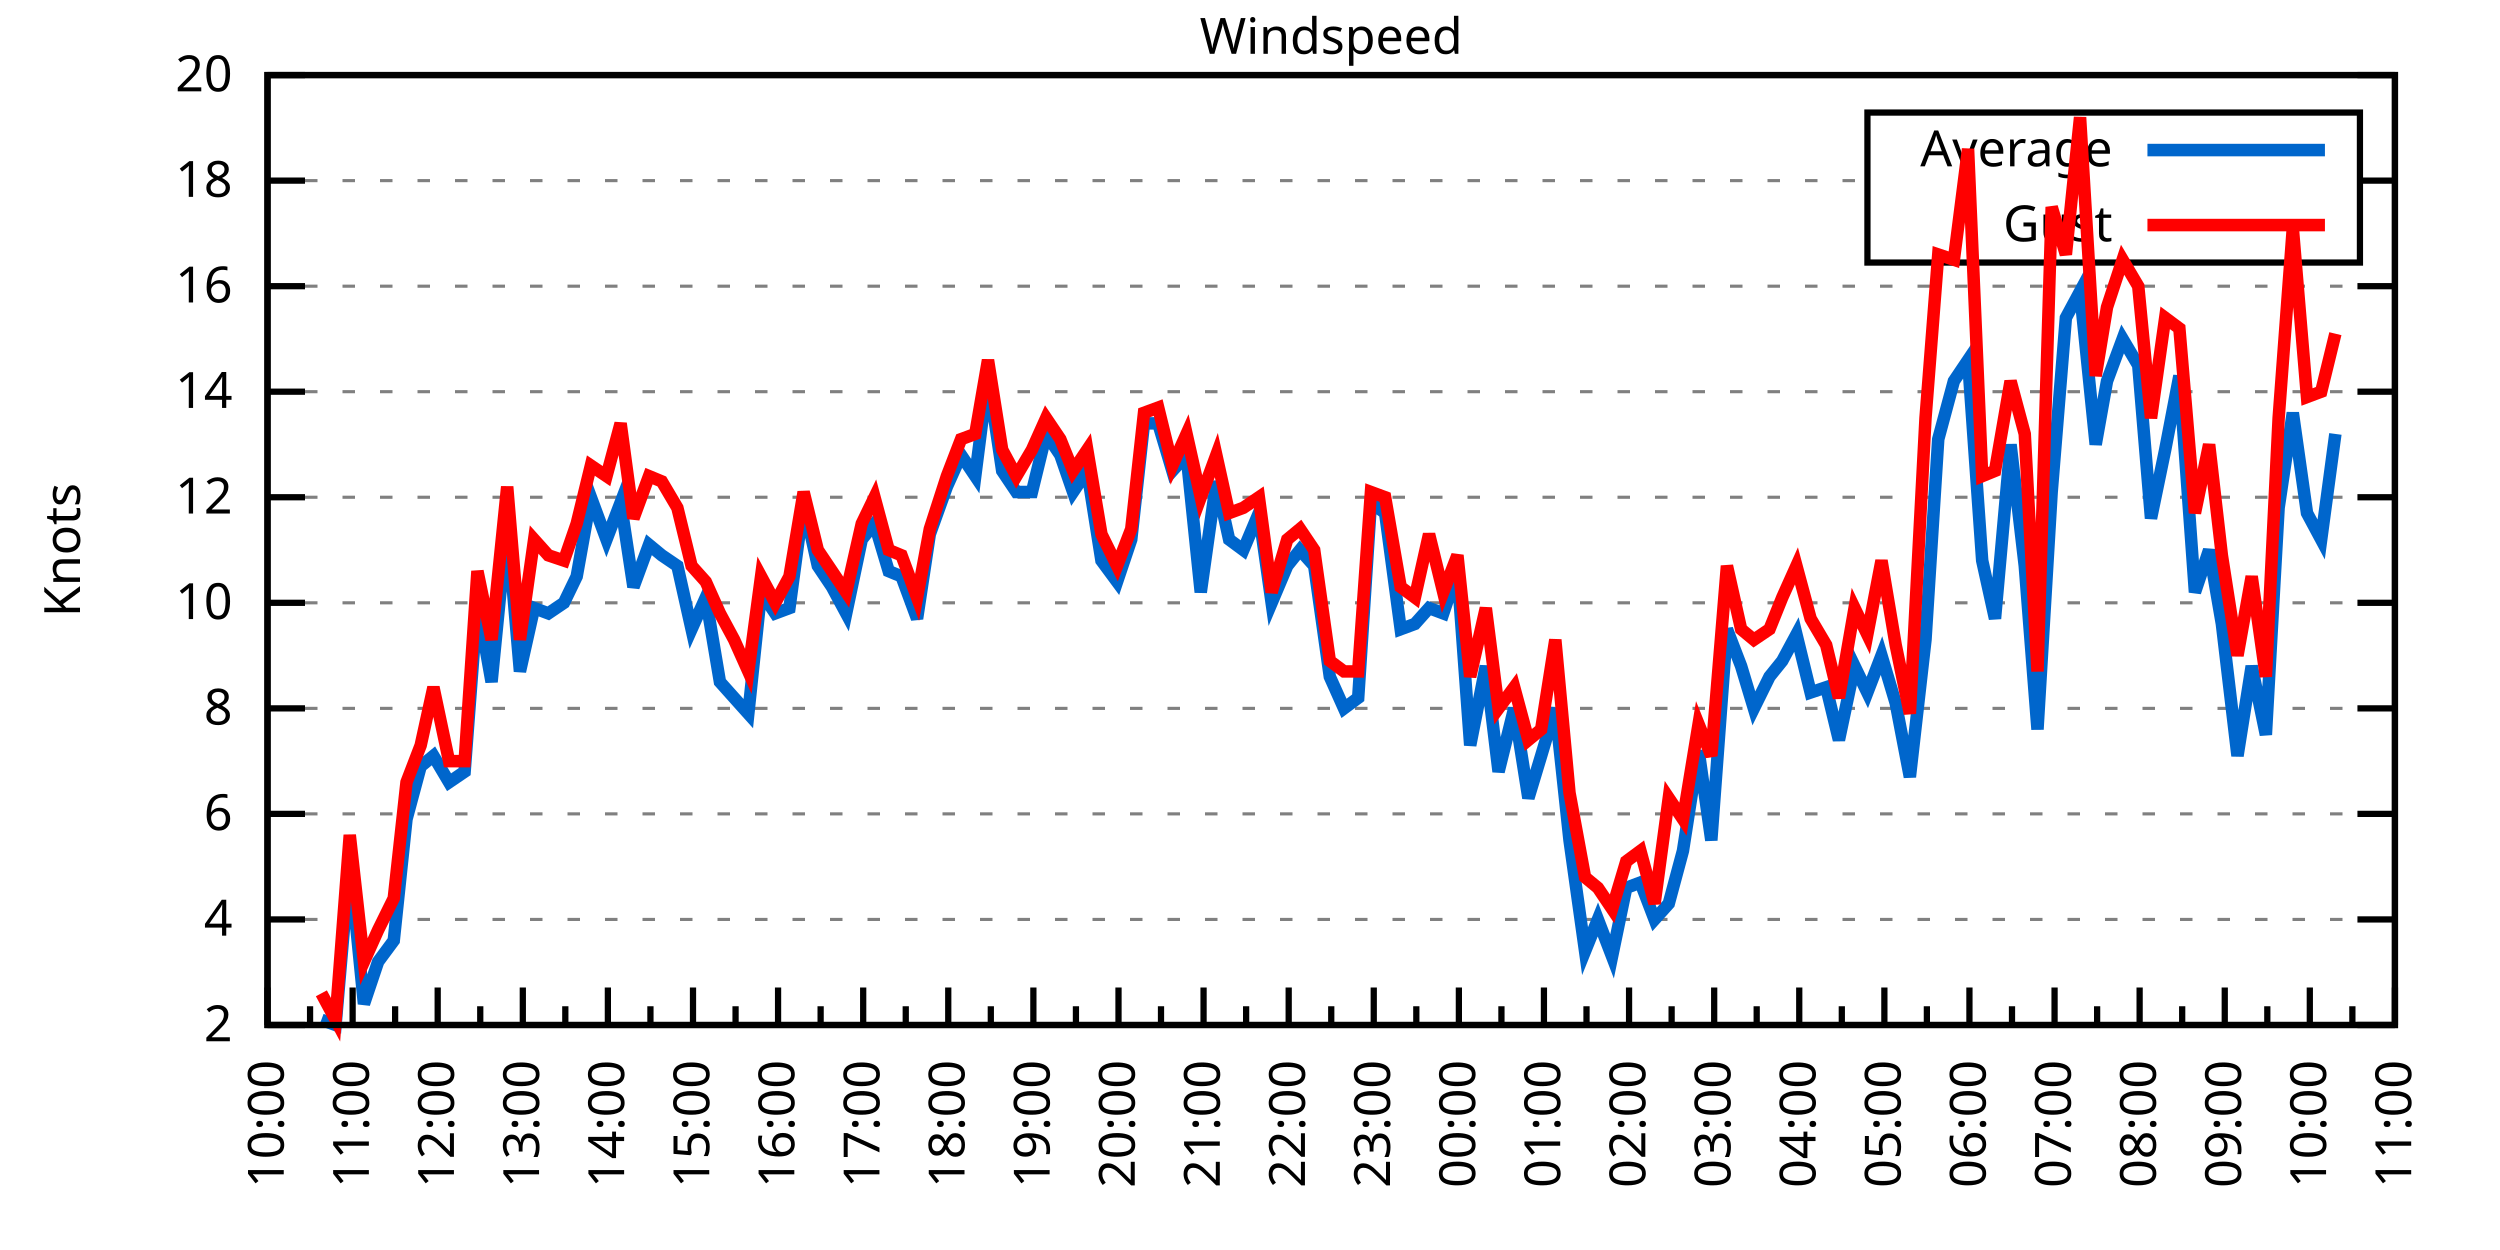
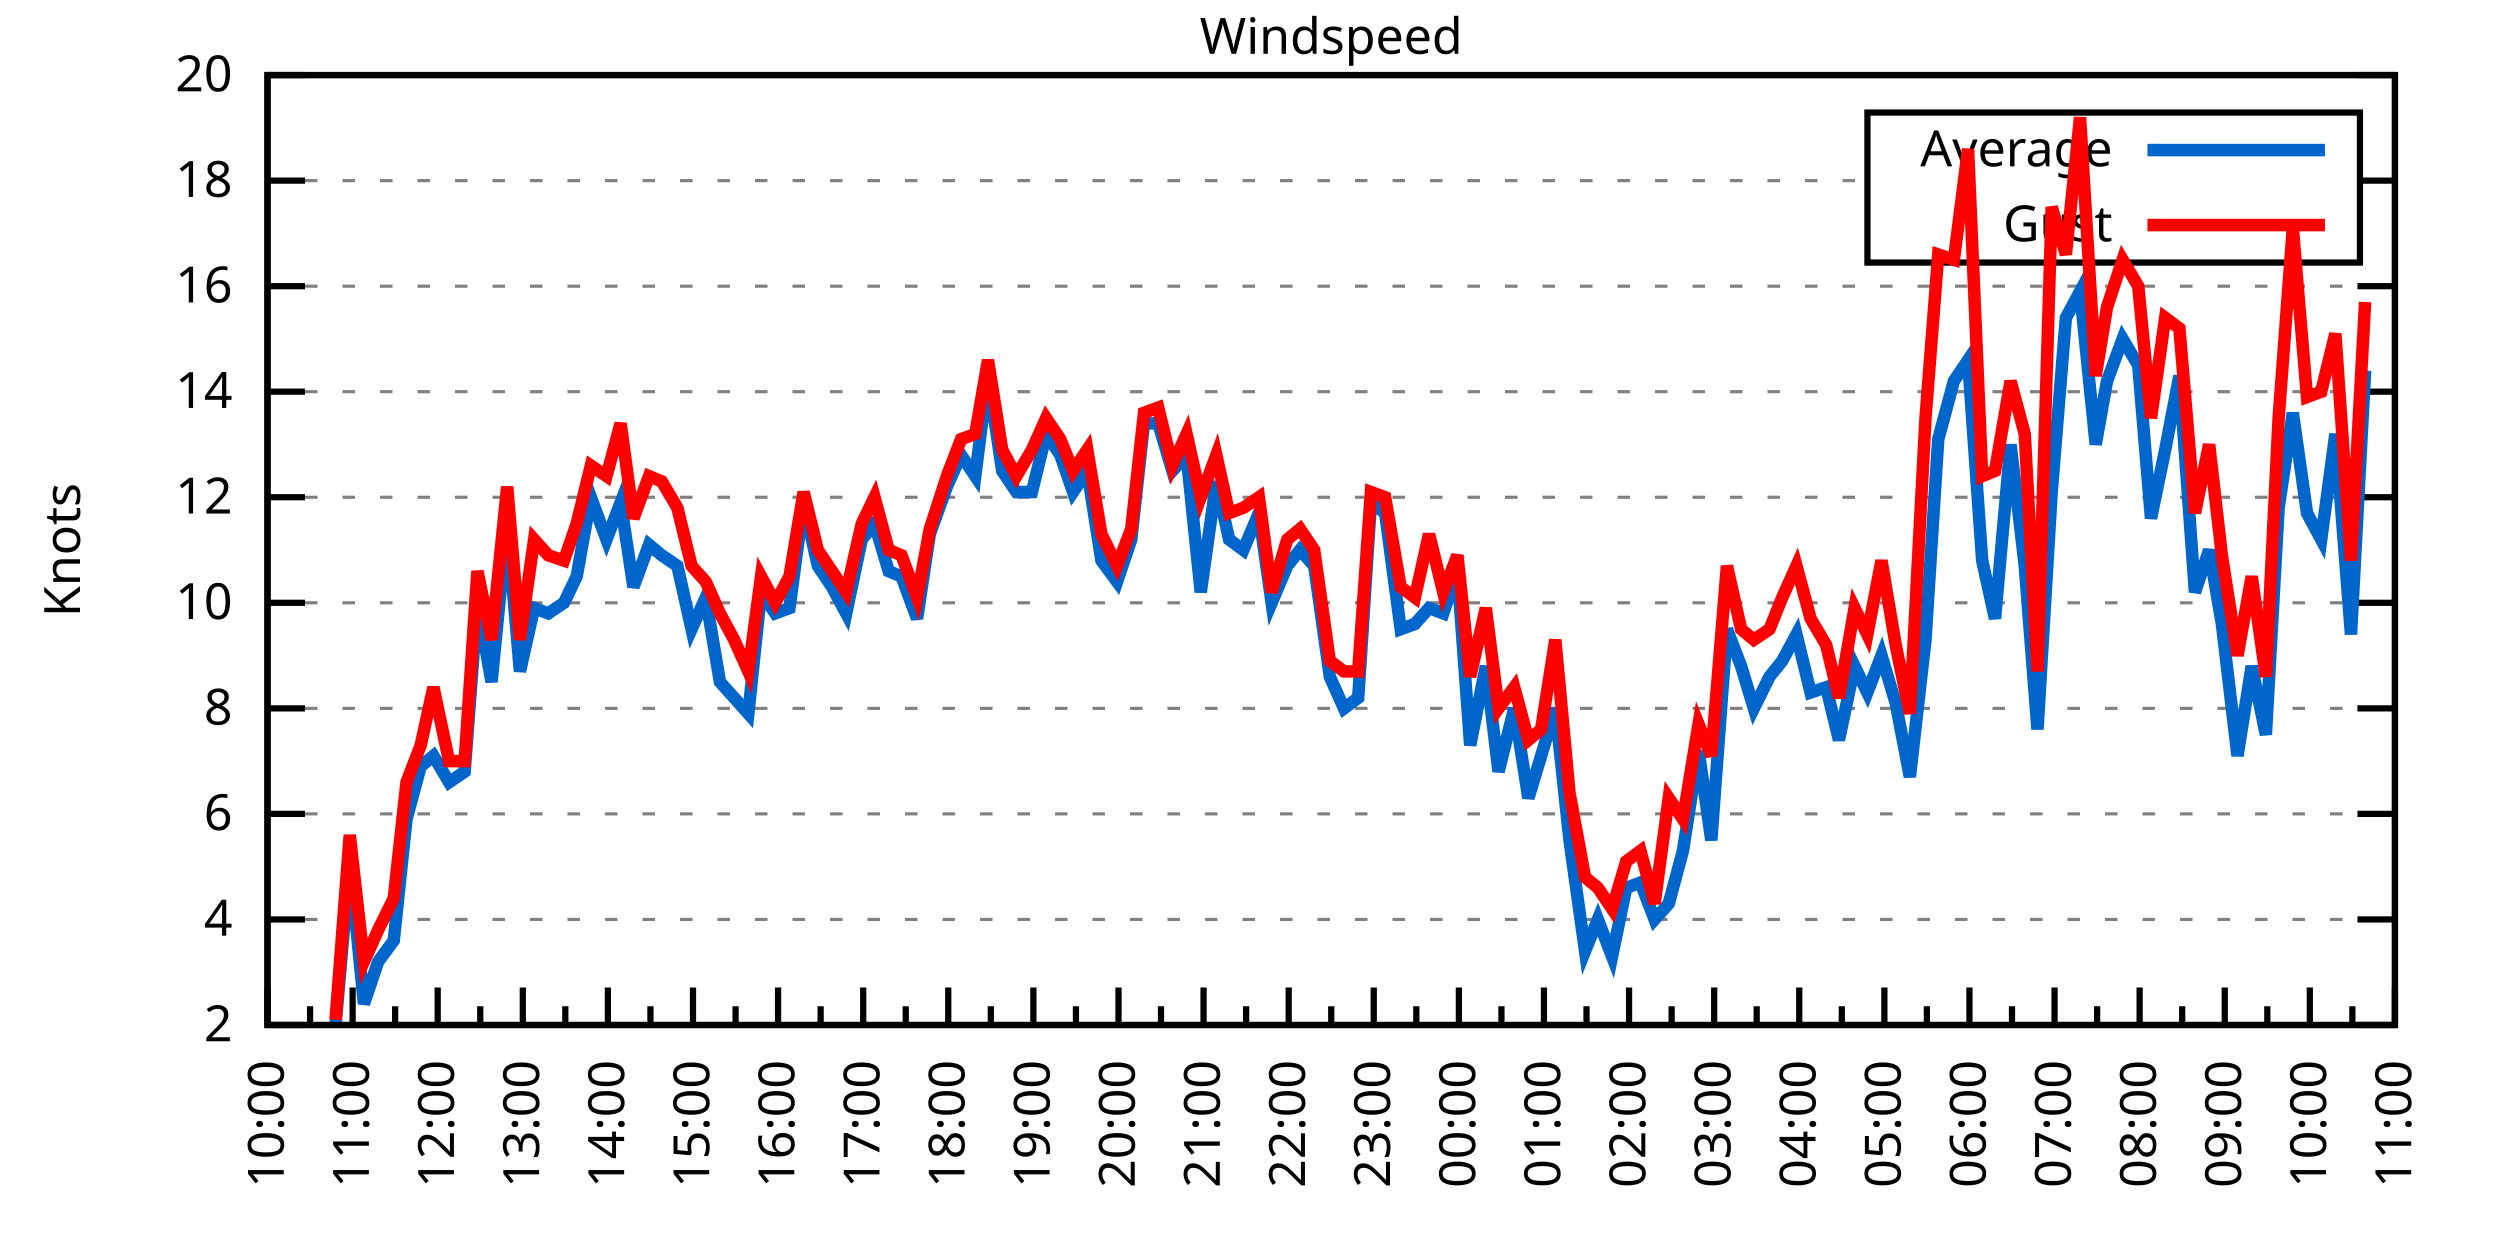
<svg xmlns="http://www.w3.org/2000/svg" xmlns:xlink="http://www.w3.org/1999/xlink" width="400" height="200" viewBox="0 0 400 200">
  <g id="gnuplot_canvas">
    <rect x="0" y="0" width="400" height="200" fill="none" />
    <defs>
      <circle id="gpDot" r="0.5" stroke-width="0.5" stroke="currentColor" />
      <path id="gpPt0" stroke-width="0.333" stroke="currentColor" d="M-1,0 h2 M0,-1 v2" />
      <path id="gpPt1" stroke-width="0.333" stroke="currentColor" d="M-1,-1 L1,1 M1,-1 L-1,1" />
      <path id="gpPt2" stroke-width="0.333" stroke="currentColor" d="M-1,0 L1,0 M0,-1 L0,1 M-1,-1 L1,1 M-1,1 L1,-1" />
      <rect id="gpPt3" stroke-width="0.333" stroke="currentColor" x="-1" y="-1" width="2" height="2" />
      <rect id="gpPt4" stroke-width="0.333" stroke="currentColor" fill="currentColor" x="-1" y="-1" width="2" height="2" />
      <circle id="gpPt5" stroke-width="0.333" stroke="currentColor" cx="0" cy="0" r="1" />
      <use xlink:href="#gpPt5" id="gpPt6" fill="currentColor" stroke="none" />
      <path id="gpPt7" stroke-width="0.333" stroke="currentColor" d="M0,-1.33 L-1.33,0.67 L1.33,0.67 z" />
      <use xlink:href="#gpPt7" id="gpPt8" fill="currentColor" stroke="none" />
      <use xlink:href="#gpPt7" id="gpPt9" stroke="currentColor" transform="rotate(180)" />
      <use xlink:href="#gpPt9" id="gpPt10" fill="currentColor" stroke="none" />
      <use xlink:href="#gpPt3" id="gpPt11" stroke="currentColor" transform="rotate(45)" />
      <use xlink:href="#gpPt11" id="gpPt12" fill="currentColor" stroke="none" />
      <path id="gpPt13" stroke-width="0.333" stroke="currentColor" d="M0,1.330 L1.265,0.411 L0.782,-1.067 L-0.782,-1.076 L-1.265,0.411 z" />
      <use xlink:href="#gpPt13" id="gpPt14" fill="currentColor" stroke="none" />
      <filter id="textbox" filterUnits="objectBoundingBox" x="0" y="0" height="1" width="1">
        <feFlood flood-color="white" flood-opacity="1" result="bgnd" />
        <feComposite in="SourceGraphic" in2="bgnd" operator="atop" />
      </filter>
      <filter id="greybox" filterUnits="objectBoundingBox" x="0" y="0" height="1" width="1">
        <feFlood flood-color="lightgrey" flood-opacity="1" result="grey" />
        <feComposite in="SourceGraphic" in2="grey" operator="atop" />
      </filter>
    </defs>
    <g fill="none" color="white" stroke="currentColor" stroke-width="1.00" stroke-linecap="butt" stroke-linejoin="miter">
</g>
    <g fill="none" color="black" stroke="currentColor" stroke-width="1.00" stroke-linecap="butt" stroke-linejoin="miter">
      <g stroke="none" shape-rendering="crispEdges">
        <polygon fill="rgb(255, 255, 255)" points="42.80,164.00 383.18,164.00 383.18,12.02 42.80,12.02 " />
      </g>
    </g>
    <g fill="none" color="black" stroke="currentColor" stroke-width="1.00" stroke-linecap="butt" stroke-linejoin="miter">
</g>
    <g fill="none" color="black" stroke="black" stroke-width="0.50" stroke-linecap="butt" stroke-linejoin="miter">
</g>
    <g fill="none" color="gray" stroke="currentColor" stroke-width="0.50" stroke-linecap="butt" stroke-linejoin="miter">
      <path stroke="gray" stroke-dasharray="2,4" class="gridline" d="M42.80,164.00 L383.19,164.00  " />
    </g>
    <g fill="none" color="gray" stroke="gray" stroke-width="1.00" stroke-linecap="butt" stroke-linejoin="miter">
</g>
    <g fill="none" color="black" stroke="currentColor" stroke-width="1.00" stroke-linecap="butt" stroke-linejoin="miter">
      <path stroke="black" d="M42.80,164.00 L48.80,164.00 M383.19,164.00 L377.19,164.00  " />
      <g transform="translate(37.20,166.60)" stroke="none" fill="black" font-family="Sans" font-size="8.00" text-anchor="end">
        <text>
          <tspan font-family="Sans"> 2</tspan>
        </text>
      </g>
    </g>
    <g fill="none" color="black" stroke="currentColor" stroke-width="1.00" stroke-linecap="butt" stroke-linejoin="miter">
</g>
    <g fill="none" color="black" stroke="black" stroke-width="0.50" stroke-linecap="butt" stroke-linejoin="miter">
</g>
    <g fill="none" color="gray" stroke="currentColor" stroke-width="0.50" stroke-linecap="butt" stroke-linejoin="miter">
      <path stroke="gray" stroke-dasharray="2,4" class="gridline" d="M42.80,147.11 L383.19,147.11  " />
    </g>
    <g fill="none" color="gray" stroke="gray" stroke-width="1.00" stroke-linecap="butt" stroke-linejoin="miter">
</g>
    <g fill="none" color="black" stroke="currentColor" stroke-width="1.00" stroke-linecap="butt" stroke-linejoin="miter">
      <path stroke="black" d="M42.80,147.11 L48.80,147.11 M383.19,147.11 L377.19,147.11  " />
      <g transform="translate(37.20,149.71)" stroke="none" fill="black" font-family="Sans" font-size="8.00" text-anchor="end">
        <text>
          <tspan font-family="Sans"> 4</tspan>
        </text>
      </g>
    </g>
    <g fill="none" color="black" stroke="currentColor" stroke-width="1.00" stroke-linecap="butt" stroke-linejoin="miter">
</g>
    <g fill="none" color="black" stroke="black" stroke-width="0.50" stroke-linecap="butt" stroke-linejoin="miter">
</g>
    <g fill="none" color="gray" stroke="currentColor" stroke-width="0.50" stroke-linecap="butt" stroke-linejoin="miter">
      <path stroke="gray" stroke-dasharray="2,4" class="gridline" d="M42.80,130.22 L383.19,130.22  " />
    </g>
    <g fill="none" color="gray" stroke="gray" stroke-width="1.00" stroke-linecap="butt" stroke-linejoin="miter">
</g>
    <g fill="none" color="black" stroke="currentColor" stroke-width="1.00" stroke-linecap="butt" stroke-linejoin="miter">
      <path stroke="black" d="M42.80,130.22 L48.80,130.22 M383.19,130.22 L377.19,130.22  " />
      <g transform="translate(37.20,132.82)" stroke="none" fill="black" font-family="Sans" font-size="8.00" text-anchor="end">
        <text>
          <tspan font-family="Sans"> 6</tspan>
        </text>
      </g>
    </g>
    <g fill="none" color="black" stroke="currentColor" stroke-width="1.00" stroke-linecap="butt" stroke-linejoin="miter">
</g>
    <g fill="none" color="black" stroke="black" stroke-width="0.50" stroke-linecap="butt" stroke-linejoin="miter">
</g>
    <g fill="none" color="gray" stroke="currentColor" stroke-width="0.50" stroke-linecap="butt" stroke-linejoin="miter">
      <path stroke="gray" stroke-dasharray="2,4" class="gridline" d="M42.80,113.34 L383.19,113.34  " />
    </g>
    <g fill="none" color="gray" stroke="gray" stroke-width="1.00" stroke-linecap="butt" stroke-linejoin="miter">
</g>
    <g fill="none" color="black" stroke="currentColor" stroke-width="1.00" stroke-linecap="butt" stroke-linejoin="miter">
      <path stroke="black" d="M42.80,113.34 L48.80,113.34 M383.19,113.34 L377.19,113.34  " />
      <g transform="translate(37.20,115.94)" stroke="none" fill="black" font-family="Sans" font-size="8.00" text-anchor="end">
        <text>
          <tspan font-family="Sans"> 8</tspan>
        </text>
      </g>
    </g>
    <g fill="none" color="black" stroke="currentColor" stroke-width="1.00" stroke-linecap="butt" stroke-linejoin="miter">
</g>
    <g fill="none" color="black" stroke="black" stroke-width="0.50" stroke-linecap="butt" stroke-linejoin="miter">
</g>
    <g fill="none" color="gray" stroke="currentColor" stroke-width="0.50" stroke-linecap="butt" stroke-linejoin="miter">
      <path stroke="gray" stroke-dasharray="2,4" class="gridline" d="M42.80,96.45 L383.19,96.45  " />
    </g>
    <g fill="none" color="gray" stroke="gray" stroke-width="1.00" stroke-linecap="butt" stroke-linejoin="miter">
</g>
    <g fill="none" color="black" stroke="currentColor" stroke-width="1.00" stroke-linecap="butt" stroke-linejoin="miter">
      <path stroke="black" d="M42.80,96.45 L48.80,96.45 M383.19,96.45 L377.19,96.45  " />
      <g transform="translate(37.20,99.05)" stroke="none" fill="black" font-family="Sans" font-size="8.00" text-anchor="end">
        <text>
          <tspan font-family="Sans"> 10</tspan>
        </text>
      </g>
    </g>
    <g fill="none" color="black" stroke="currentColor" stroke-width="1.00" stroke-linecap="butt" stroke-linejoin="miter">
</g>
    <g fill="none" color="black" stroke="black" stroke-width="0.50" stroke-linecap="butt" stroke-linejoin="miter">
</g>
    <g fill="none" color="gray" stroke="currentColor" stroke-width="0.50" stroke-linecap="butt" stroke-linejoin="miter">
      <path stroke="gray" stroke-dasharray="2,4" class="gridline" d="M42.80,79.56 L383.19,79.56  " />
    </g>
    <g fill="none" color="gray" stroke="gray" stroke-width="1.00" stroke-linecap="butt" stroke-linejoin="miter">
</g>
    <g fill="none" color="black" stroke="currentColor" stroke-width="1.00" stroke-linecap="butt" stroke-linejoin="miter">
      <path stroke="black" d="M42.80,79.56 L48.80,79.56 M383.19,79.56 L377.19,79.56  " />
      <g transform="translate(37.20,82.16)" stroke="none" fill="black" font-family="Sans" font-size="8.00" text-anchor="end">
        <text>
          <tspan font-family="Sans"> 12</tspan>
        </text>
      </g>
    </g>
    <g fill="none" color="black" stroke="currentColor" stroke-width="1.00" stroke-linecap="butt" stroke-linejoin="miter">
</g>
    <g fill="none" color="black" stroke="black" stroke-width="0.50" stroke-linecap="butt" stroke-linejoin="miter">
</g>
    <g fill="none" color="gray" stroke="currentColor" stroke-width="0.50" stroke-linecap="butt" stroke-linejoin="miter">
      <path stroke="gray" stroke-dasharray="2,4" class="gridline" d="M42.80,62.67 L383.19,62.67  " />
    </g>
    <g fill="none" color="gray" stroke="gray" stroke-width="1.00" stroke-linecap="butt" stroke-linejoin="miter">
</g>
    <g fill="none" color="black" stroke="currentColor" stroke-width="1.00" stroke-linecap="butt" stroke-linejoin="miter">
      <path stroke="black" d="M42.80,62.67 L48.80,62.67 M383.19,62.67 L377.19,62.67  " />
      <g transform="translate(37.20,65.27)" stroke="none" fill="black" font-family="Sans" font-size="8.00" text-anchor="end">
        <text>
          <tspan font-family="Sans"> 14</tspan>
        </text>
      </g>
    </g>
    <g fill="none" color="black" stroke="currentColor" stroke-width="1.00" stroke-linecap="butt" stroke-linejoin="miter">
</g>
    <g fill="none" color="black" stroke="black" stroke-width="0.50" stroke-linecap="butt" stroke-linejoin="miter">
</g>
    <g fill="none" color="gray" stroke="currentColor" stroke-width="0.50" stroke-linecap="butt" stroke-linejoin="miter">
      <path stroke="gray" stroke-dasharray="2,4" class="gridline" d="M42.80,45.79 L383.19,45.79  " />
    </g>
    <g fill="none" color="gray" stroke="gray" stroke-width="1.00" stroke-linecap="butt" stroke-linejoin="miter">
</g>
    <g fill="none" color="black" stroke="currentColor" stroke-width="1.00" stroke-linecap="butt" stroke-linejoin="miter">
      <path stroke="black" d="M42.80,45.79 L48.80,45.79 M383.19,45.79 L377.19,45.79  " />
      <g transform="translate(37.20,48.39)" stroke="none" fill="black" font-family="Sans" font-size="8.00" text-anchor="end">
        <text>
          <tspan font-family="Sans"> 16</tspan>
        </text>
      </g>
    </g>
    <g fill="none" color="black" stroke="currentColor" stroke-width="1.00" stroke-linecap="butt" stroke-linejoin="miter">
</g>
    <g fill="none" color="black" stroke="black" stroke-width="0.50" stroke-linecap="butt" stroke-linejoin="miter">
</g>
    <g fill="none" color="gray" stroke="currentColor" stroke-width="0.50" stroke-linecap="butt" stroke-linejoin="miter">
      <path stroke="gray" stroke-dasharray="2,4" class="gridline" d="M42.80,28.90 L298.79,28.90 M377.59,28.90 L383.19,28.90  " />
    </g>
    <g fill="none" color="gray" stroke="gray" stroke-width="1.00" stroke-linecap="butt" stroke-linejoin="miter">
</g>
    <g fill="none" color="black" stroke="currentColor" stroke-width="1.00" stroke-linecap="butt" stroke-linejoin="miter">
      <path stroke="black" d="M42.80,28.90 L48.80,28.90 M383.19,28.90 L377.19,28.90  " />
      <g transform="translate(37.20,31.50)" stroke="none" fill="black" font-family="Sans" font-size="8.00" text-anchor="end">
        <text>
          <tspan font-family="Sans"> 18</tspan>
        </text>
      </g>
    </g>
    <g fill="none" color="black" stroke="currentColor" stroke-width="1.00" stroke-linecap="butt" stroke-linejoin="miter">
</g>
    <g fill="none" color="black" stroke="black" stroke-width="0.50" stroke-linecap="butt" stroke-linejoin="miter">
</g>
    <g fill="none" color="gray" stroke="currentColor" stroke-width="0.50" stroke-linecap="butt" stroke-linejoin="miter">
      <path stroke="gray" stroke-dasharray="2,4" class="gridline" d="M42.80,12.01 L383.19,12.01  " />
    </g>
    <g fill="none" color="gray" stroke="gray" stroke-width="1.00" stroke-linecap="butt" stroke-linejoin="miter">
</g>
    <g fill="none" color="black" stroke="currentColor" stroke-width="1.00" stroke-linecap="butt" stroke-linejoin="miter">
      <path stroke="black" d="M42.80,12.01 L48.80,12.01 M383.19,12.01 L377.19,12.01  " />
      <g transform="translate(37.20,14.61)" stroke="none" fill="black" font-family="Sans" font-size="8.00" text-anchor="end">
        <text>
          <tspan font-family="Sans"> 20</tspan>
        </text>
      </g>
    </g>
    <g fill="none" color="black" stroke="currentColor" stroke-width="1.00" stroke-linecap="butt" stroke-linejoin="miter">
      <path stroke="black" d="M42.80,164.00 L42.80,158.00  " />
      <g transform="translate(45.40,169.60) rotate(270)" stroke="none" fill="black" font-family="Sans" font-size="8.00" text-anchor="end">
        <text>
          <tspan font-family="Sans">10:00</tspan>
        </text>
      </g>
    </g>
    <g fill="none" color="black" stroke="currentColor" stroke-width="1.00" stroke-linecap="butt" stroke-linejoin="miter">
      <path stroke="black" d="M49.61,164.00 L49.61,161.00 M56.42,164.00 L56.42,158.00  " />
      <g transform="translate(59.02,169.60) rotate(270)" stroke="none" fill="black" font-family="Sans" font-size="8.00" text-anchor="end">
        <text>
          <tspan font-family="Sans">11:00</tspan>
        </text>
      </g>
    </g>
    <g fill="none" color="black" stroke="currentColor" stroke-width="1.00" stroke-linecap="butt" stroke-linejoin="miter">
      <path stroke="black" d="M63.22,164.00 L63.22,161.00 M70.03,164.00 L70.03,158.00  " />
      <g transform="translate(72.63,169.60) rotate(270)" stroke="none" fill="black" font-family="Sans" font-size="8.00" text-anchor="end">
        <text>
          <tspan font-family="Sans">12:00</tspan>
        </text>
      </g>
    </g>
    <g fill="none" color="black" stroke="currentColor" stroke-width="1.00" stroke-linecap="butt" stroke-linejoin="miter">
      <path stroke="black" d="M76.84,164.00 L76.84,161.00 M83.65,164.00 L83.65,158.00  " />
      <g transform="translate(86.25,169.60) rotate(270)" stroke="none" fill="black" font-family="Sans" font-size="8.00" text-anchor="end">
        <text>
          <tspan font-family="Sans">13:00</tspan>
        </text>
      </g>
    </g>
    <g fill="none" color="black" stroke="currentColor" stroke-width="1.00" stroke-linecap="butt" stroke-linejoin="miter">
      <path stroke="black" d="M90.45,164.00 L90.45,161.00 M97.26,164.00 L97.26,158.00  " />
      <g transform="translate(99.86,169.60) rotate(270)" stroke="none" fill="black" font-family="Sans" font-size="8.00" text-anchor="end">
        <text>
          <tspan font-family="Sans">14:00</tspan>
        </text>
      </g>
    </g>
    <g fill="none" color="black" stroke="currentColor" stroke-width="1.00" stroke-linecap="butt" stroke-linejoin="miter">
      <path stroke="black" d="M104.07,164.00 L104.07,161.00 M110.88,164.00 L110.88,158.00  " />
      <g transform="translate(113.48,169.60) rotate(270)" stroke="none" fill="black" font-family="Sans" font-size="8.00" text-anchor="end">
        <text>
          <tspan font-family="Sans">15:00</tspan>
        </text>
      </g>
    </g>
    <g fill="none" color="black" stroke="currentColor" stroke-width="1.00" stroke-linecap="butt" stroke-linejoin="miter">
      <path stroke="black" d="M117.69,164.00 L117.69,161.00 M124.49,164.00 L124.49,158.00  " />
      <g transform="translate(127.09,169.60) rotate(270)" stroke="none" fill="black" font-family="Sans" font-size="8.00" text-anchor="end">
        <text>
          <tspan font-family="Sans">16:00</tspan>
        </text>
      </g>
    </g>
    <g fill="none" color="black" stroke="currentColor" stroke-width="1.00" stroke-linecap="butt" stroke-linejoin="miter">
      <path stroke="black" d="M131.30,164.00 L131.30,161.00 M138.11,164.00 L138.11,158.00  " />
      <g transform="translate(140.71,169.60) rotate(270)" stroke="none" fill="black" font-family="Sans" font-size="8.00" text-anchor="end">
        <text>
          <tspan font-family="Sans">17:00</tspan>
        </text>
      </g>
    </g>
    <g fill="none" color="black" stroke="currentColor" stroke-width="1.00" stroke-linecap="butt" stroke-linejoin="miter">
      <path stroke="black" d="M144.92,164.00 L144.92,161.00 M151.72,164.00 L151.72,158.00  " />
      <g transform="translate(154.32,169.60) rotate(270)" stroke="none" fill="black" font-family="Sans" font-size="8.00" text-anchor="end">
        <text>
          <tspan font-family="Sans">18:00</tspan>
        </text>
      </g>
    </g>
    <g fill="none" color="black" stroke="currentColor" stroke-width="1.00" stroke-linecap="butt" stroke-linejoin="miter">
      <path stroke="black" d="M158.53,164.00 L158.53,161.00 M165.34,164.00 L165.34,158.00  " />
      <g transform="translate(167.94,169.60) rotate(270)" stroke="none" fill="black" font-family="Sans" font-size="8.00" text-anchor="end">
        <text>
          <tspan font-family="Sans">19:00</tspan>
        </text>
      </g>
    </g>
    <g fill="none" color="black" stroke="currentColor" stroke-width="1.00" stroke-linecap="butt" stroke-linejoin="miter">
      <path stroke="black" d="M172.15,164.00 L172.15,161.00 M178.96,164.00 L178.96,158.00  " />
      <g transform="translate(181.56,169.60) rotate(270)" stroke="none" fill="black" font-family="Sans" font-size="8.00" text-anchor="end">
        <text>
          <tspan font-family="Sans">20:00</tspan>
        </text>
      </g>
    </g>
    <g fill="none" color="black" stroke="currentColor" stroke-width="1.00" stroke-linecap="butt" stroke-linejoin="miter">
      <path stroke="black" d="M185.76,164.00 L185.76,161.00 M192.57,164.00 L192.57,158.00  " />
      <g transform="translate(195.17,169.60) rotate(270)" stroke="none" fill="black" font-family="Sans" font-size="8.00" text-anchor="end">
        <text>
          <tspan font-family="Sans">21:00</tspan>
        </text>
      </g>
    </g>
    <g fill="none" color="black" stroke="currentColor" stroke-width="1.00" stroke-linecap="butt" stroke-linejoin="miter">
      <path stroke="black" d="M199.38,164.00 L199.38,161.00 M206.19,164.00 L206.19,158.00  " />
      <g transform="translate(208.79,169.60) rotate(270)" stroke="none" fill="black" font-family="Sans" font-size="8.00" text-anchor="end">
        <text>
          <tspan font-family="Sans">22:00</tspan>
        </text>
      </g>
    </g>
    <g fill="none" color="black" stroke="currentColor" stroke-width="1.00" stroke-linecap="butt" stroke-linejoin="miter">
      <path stroke="black" d="M213.00,164.00 L213.00,161.00 M219.80,164.00 L219.80,158.00  " />
      <g transform="translate(222.40,169.60) rotate(270)" stroke="none" fill="black" font-family="Sans" font-size="8.00" text-anchor="end">
        <text>
          <tspan font-family="Sans">23:00</tspan>
        </text>
      </g>
    </g>
    <g fill="none" color="black" stroke="currentColor" stroke-width="1.00" stroke-linecap="butt" stroke-linejoin="miter">
      <path stroke="black" d="M226.61,164.00 L226.61,161.00 M233.42,164.00 L233.42,158.00  " />
      <g transform="translate(236.02,169.60) rotate(270)" stroke="none" fill="black" font-family="Sans" font-size="8.00" text-anchor="end">
        <text>
          <tspan font-family="Sans">00:00</tspan>
        </text>
      </g>
    </g>
    <g fill="none" color="black" stroke="currentColor" stroke-width="1.00" stroke-linecap="butt" stroke-linejoin="miter">
      <path stroke="black" d="M240.23,164.00 L240.23,161.00 M247.03,164.00 L247.03,158.00  " />
      <g transform="translate(249.63,169.60) rotate(270)" stroke="none" fill="black" font-family="Sans" font-size="8.00" text-anchor="end">
        <text>
          <tspan font-family="Sans">01:00</tspan>
        </text>
      </g>
    </g>
    <g fill="none" color="black" stroke="currentColor" stroke-width="1.00" stroke-linecap="butt" stroke-linejoin="miter">
      <path stroke="black" d="M253.84,164.00 L253.84,161.00 M260.65,164.00 L260.65,158.00  " />
      <g transform="translate(263.25,169.60) rotate(270)" stroke="none" fill="black" font-family="Sans" font-size="8.00" text-anchor="end">
        <text>
          <tspan font-family="Sans">02:00</tspan>
        </text>
      </g>
    </g>
    <g fill="none" color="black" stroke="currentColor" stroke-width="1.00" stroke-linecap="butt" stroke-linejoin="miter">
      <path stroke="black" d="M267.46,164.00 L267.46,161.00 M274.27,164.00 L274.27,158.00  " />
      <g transform="translate(276.87,169.60) rotate(270)" stroke="none" fill="black" font-family="Sans" font-size="8.00" text-anchor="end">
        <text>
          <tspan font-family="Sans">03:00</tspan>
        </text>
      </g>
    </g>
    <g fill="none" color="black" stroke="currentColor" stroke-width="1.00" stroke-linecap="butt" stroke-linejoin="miter">
      <path stroke="black" d="M281.07,164.00 L281.07,161.00 M287.88,164.00 L287.88,158.00  " />
      <g transform="translate(290.48,169.60) rotate(270)" stroke="none" fill="black" font-family="Sans" font-size="8.00" text-anchor="end">
        <text>
          <tspan font-family="Sans">04:00</tspan>
        </text>
      </g>
    </g>
    <g fill="none" color="black" stroke="currentColor" stroke-width="1.00" stroke-linecap="butt" stroke-linejoin="miter">
      <path stroke="black" d="M294.69,164.00 L294.69,161.00 M301.50,164.00 L301.50,158.00  " />
      <g transform="translate(304.10,169.60) rotate(270)" stroke="none" fill="black" font-family="Sans" font-size="8.00" text-anchor="end">
        <text>
          <tspan font-family="Sans">05:00</tspan>
        </text>
      </g>
    </g>
    <g fill="none" color="black" stroke="currentColor" stroke-width="1.00" stroke-linecap="butt" stroke-linejoin="miter">
      <path stroke="black" d="M308.30,164.00 L308.30,161.00 M315.11,164.00 L315.11,158.00  " />
      <g transform="translate(317.71,169.60) rotate(270)" stroke="none" fill="black" font-family="Sans" font-size="8.00" text-anchor="end">
        <text>
          <tspan font-family="Sans">06:00</tspan>
        </text>
      </g>
    </g>
    <g fill="none" color="black" stroke="currentColor" stroke-width="1.00" stroke-linecap="butt" stroke-linejoin="miter">
      <path stroke="black" d="M321.92,164.00 L321.92,161.00 M328.73,164.00 L328.73,158.00  " />
      <g transform="translate(331.33,169.60) rotate(270)" stroke="none" fill="black" font-family="Sans" font-size="8.00" text-anchor="end">
        <text>
          <tspan font-family="Sans">07:00</tspan>
        </text>
      </g>
    </g>
    <g fill="none" color="black" stroke="currentColor" stroke-width="1.00" stroke-linecap="butt" stroke-linejoin="miter">
      <path stroke="black" d="M335.54,164.00 L335.54,161.00 M342.34,164.00 L342.34,158.00  " />
      <g transform="translate(344.94,169.60) rotate(270)" stroke="none" fill="black" font-family="Sans" font-size="8.00" text-anchor="end">
        <text>
          <tspan font-family="Sans">08:00</tspan>
        </text>
      </g>
    </g>
    <g fill="none" color="black" stroke="currentColor" stroke-width="1.00" stroke-linecap="butt" stroke-linejoin="miter">
      <path stroke="black" d="M349.15,164.00 L349.15,161.00 M355.96,164.00 L355.96,158.00  " />
      <g transform="translate(358.56,169.60) rotate(270)" stroke="none" fill="black" font-family="Sans" font-size="8.00" text-anchor="end">
        <text>
          <tspan font-family="Sans">09:00</tspan>
        </text>
      </g>
    </g>
    <g fill="none" color="black" stroke="currentColor" stroke-width="1.00" stroke-linecap="butt" stroke-linejoin="miter">
      <path stroke="black" d="M362.77,164.00 L362.77,161.00 M369.57,164.00 L369.57,158.00  " />
      <g transform="translate(372.17,169.60) rotate(270)" stroke="none" fill="black" font-family="Sans" font-size="8.00" text-anchor="end">
        <text>
          <tspan font-family="Sans">10:00</tspan>
        </text>
      </g>
    </g>
    <g fill="none" color="black" stroke="currentColor" stroke-width="1.00" stroke-linecap="butt" stroke-linejoin="miter">
      <path stroke="black" d="M376.38,164.00 L376.38,161.00 M383.19,164.00 L383.19,158.00  " />
      <g transform="translate(385.79,169.60) rotate(270)" stroke="none" fill="black" font-family="Sans" font-size="8.00" text-anchor="end">
        <text>
          <tspan font-family="Sans">11:00</tspan>
        </text>
      </g>
    </g>
    <g fill="none" color="black" stroke="currentColor" stroke-width="1.00" stroke-linecap="butt" stroke-linejoin="miter">
</g>
    <g fill="none" color="black" stroke="currentColor" stroke-width="1.00" stroke-linecap="butt" stroke-linejoin="miter">
      <path stroke="black" d="M42.80,12.01 L42.80,164.00 L383.19,164.00 L383.19,12.01 L42.80,12.01 Z  " />
    </g>
    <g fill="none" color="black" stroke="currentColor" stroke-width="1.00" stroke-linecap="butt" stroke-linejoin="miter">
      <g transform="translate(12.80,88.01) rotate(270)" stroke="none" fill="black" font-family="Sans" font-size="8.00" text-anchor="middle">
        <text>
          <tspan font-family="Sans">Knots</tspan>
        </text>
      </g>
    </g>
    <g fill="none" color="black" stroke="currentColor" stroke-width="1.00" stroke-linecap="butt" stroke-linejoin="miter">
</g>
    <g fill="none" color="black" stroke="currentColor" stroke-width="1.00" stroke-linecap="butt" stroke-linejoin="miter">
      <path stroke="black" d="M298.79,42.01 L298.79,18.01 L377.59,18.01 L377.59,42.01 L298.79,42.01 Z  " />
    </g>
    <g id="Windspeed_plot_1">
      <g fill="none" color="white" stroke="black" stroke-width="2.00" stroke-linecap="butt" stroke-linejoin="miter">
</g>
      <g fill="none" color="black" stroke="currentColor" stroke-width="2.00" stroke-linecap="butt" stroke-linejoin="miter">
        <g transform="translate(337.99,26.61)" stroke="none" fill="black" font-family="Sans" font-size="8.00" text-anchor="end">
          <text>
            <tspan font-family="Sans">Average</tspan>
          </text>
        </g>
      </g>
      <g fill="none" color="black" stroke="currentColor" stroke-width="2.00" stroke-linecap="butt" stroke-linejoin="miter">
-         <path stroke="rgb(  0, 102, 204)" d="M343.59,24.01 L371.99,24.01 M51.42,163.16 L53.69,164.00 L55.96,137.82 L58.23,160.62 L60.50,153.87 L63.00,150.49   L65.04,131.07 L67.31,122.62 L69.35,120.94 L71.85,125.16 L74.34,123.47 L76.39,96.45 L78.65,109.11 L81.15,83.78   L83.19,107.43 L85.46,97.29 L87.73,98.14 L90.23,96.45 L92.27,92.23 L94.54,79.56 L97.04,86.32 L99.30,80.41   L101.35,93.92 L103.84,87.16 L105.89,88.85 L108.38,90.54 L110.65,100.67 L112.92,95.60 L115.19,109.11 L117.46,111.65   L119.73,114.18 L121.77,94.76 L124.04,98.14 L126.31,97.29 L128.58,80.41 L130.85,90.54 L133.12,93.92 L135.39,98.14   L137.88,86.32 L139.92,83.78 L142.19,91.38 L144.24,92.23 L146.73,98.98 L148.77,85.47 L151.50,77.87 L153.77,72.81   L156.04,76.18 L158.08,60.14 L160.35,75.34 L162.62,78.72 L165.11,78.72 L167.38,69.43 L169.65,72.81 L171.69,78.72   L173.96,75.34 L176.23,89.69 L178.73,93.07 L181.00,86.32 L183.04,67.74 L185.31,67.74 L187.58,75.34 L189.85,72.81   L192.12,94.76 L194.61,77.03 L196.66,86.32 L198.93,88.00 L201.42,82.09 L203.46,96.45 L205.96,90.54 L208.00,88.00   L210.27,90.54 L212.77,108.27 L215.04,113.34 L217.31,111.65 L219.35,80.41 L221.62,82.09 L224.11,100.67 L226.38,99.83   L228.65,97.29 L230.92,98.14 L233.19,91.38 L235.23,119.25 L237.73,106.58 L239.77,123.47 L242.27,113.34 L244.54,127.69   L246.58,120.94 L248.85,113.34 L251.12,134.45 L253.61,152.18 L255.66,147.11 L257.93,153.02 L260.20,142.05 L262.47,141.20   L264.73,147.11 L267.00,144.58 L269.27,136.14 L271.77,120.09 L273.81,134.45 L276.31,100.67 L278.58,106.58 L280.62,113.34   L283.12,108.27 L285.16,105.74 L287.43,101.52 L289.70,110.80 L292.19,109.96 L294.23,118.40 L296.73,106.58 L298.77,110.80   L301.04,104.89 L303.31,112.49 L305.58,124.31 L308.08,102.36 L310.12,70.27 L312.62,60.98 L314.89,57.61 L317.15,89.69   L319.20,98.98 L321.69,71.12 L323.96,90.54 L326.00,116.71 L328.27,78.72 L330.54,50.85 L332.81,46.63 L335.31,71.12   L337.12,60.98 L339.62,54.23 L342.12,58.45 L344.16,82.94 L346.43,71.96 L348.70,60.14 L351.19,94.76 L353.46,88.00   L355.50,99.83 L358.00,120.94 L360.27,106.58 L362.54,117.56 L364.58,81.25 L366.85,66.05 L369.12,82.09 L371.39,86.32   L373.66,69.43  " />
+         <path stroke="rgb(  0, 102, 204)" d="M343.59,24.01 L371.99,24.01 M53.69,164.00 L55.96,137.82 L58.23,160.62 L60.50,153.87 L63.00,150.49 L65.04,131.07   L67.31,122.62 L69.35,120.94 L71.85,125.16 L74.34,123.47 L76.39,96.45 L78.65,109.11 L81.15,83.78 L83.19,107.43   L85.46,97.29 L87.73,98.14 L90.23,96.45 L92.27,92.23 L94.54,79.56 L97.04,86.32 L99.30,80.41 L101.35,93.92   L103.84,87.16 L105.89,88.85 L108.38,90.54 L110.65,100.67 L112.92,95.60 L115.19,109.11 L117.46,111.65 L119.73,114.18   L121.77,94.76 L124.04,98.14 L126.31,97.29 L128.58,80.41 L130.85,90.54 L133.12,93.92 L135.39,98.14 L137.88,86.32   L139.92,83.78 L142.19,91.38 L144.24,92.23 L146.73,98.98 L148.77,85.47 L151.50,77.87 L153.77,72.81 L156.04,76.18   L158.08,60.14 L160.35,75.34 L162.62,78.72 L165.11,78.72 L167.38,69.43 L169.65,72.81 L171.69,78.72 L173.96,75.34   L176.23,89.69 L178.73,93.07 L181.00,86.32 L183.04,67.74 L185.31,67.74 L187.58,75.34 L189.85,72.81 L192.12,94.76   L194.61,77.03 L196.66,86.32 L198.93,88.00 L201.42,82.09 L203.46,96.45 L205.96,90.54 L208.00,88.00 L210.27,90.54   L212.77,108.27 L215.04,113.34 L217.31,111.65 L219.35,80.41 L221.62,82.09 L224.11,100.67 L226.38,99.83 L228.65,97.29   L230.92,98.14 L233.19,91.38 L235.23,119.25 L237.73,106.58 L239.77,123.47 L242.27,113.34 L244.54,127.69 L246.58,120.94   L248.85,113.34 L251.12,134.45 L253.61,152.18 L255.66,147.11 L257.93,153.02 L260.20,142.05 L262.47,141.20 L264.73,147.11   L267.00,144.58 L269.27,136.14 L271.77,120.09 L273.81,134.45 L276.31,100.67 L278.58,106.58 L280.62,113.34 L283.12,108.27   L285.16,105.74 L287.43,101.52 L289.70,110.80 L292.19,109.96 L294.23,118.40 L296.73,106.58 L298.77,110.80 L301.04,104.89   L303.31,112.49 L305.58,124.31 L308.08,102.36 L310.12,70.27 L312.62,60.98 L314.89,57.61 L317.15,89.69 L319.20,98.98   L321.69,71.12 L323.96,90.54 L326.00,116.71 L328.27,78.72 L330.54,50.85 L332.81,46.63 L335.31,71.12 L337.12,60.98   L339.62,54.23 L342.12,58.45 L344.16,82.94 L346.43,71.96 L348.70,60.14 L351.19,94.76 L353.46,88.00 L355.50,99.83   L358.00,120.94 L360.27,106.58 L362.54,117.56 L364.58,81.25 L366.85,66.05 L369.12,82.09 L371.39,86.32 L373.66,69.43   L376.16,101.52 L378.42,59.30  " />
      </g>
    </g>
    <g id="Windspeed_plot_2">
      <g fill="none" color="black" stroke="currentColor" stroke-width="2.00" stroke-linecap="butt" stroke-linejoin="miter">
        <g transform="translate(337.99,38.61)" stroke="none" fill="black" font-family="Sans" font-size="8.00" text-anchor="end">
          <text>
            <tspan font-family="Sans">Gust</tspan>
          </text>
        </g>
      </g>
      <g fill="none" color="black" stroke="currentColor" stroke-width="2.00" stroke-linecap="butt" stroke-linejoin="miter">
-         <path stroke="rgb(255,   0,   0)" d="M343.59,36.01 L371.99,36.01 M51.42,158.93 L53.69,163.16 L55.96,133.60 L58.23,153.87 L60.50,148.80 L63.00,143.73   L65.04,125.16 L67.31,119.25 L69.35,109.96 L71.85,121.78 L74.34,121.78 L76.39,91.38 L78.65,102.36 L81.15,77.87   L83.19,102.36 L85.46,86.32 L87.73,88.85 L90.23,89.69 L92.27,83.78 L94.54,74.49 L97.04,76.18 L99.30,67.74   L101.35,82.94 L103.84,76.18 L105.89,77.03 L108.38,81.25 L110.65,90.54 L112.92,93.07 L115.19,98.14 L117.46,102.36   L119.73,107.43 L121.77,92.23 L124.04,96.45 L126.31,92.23 L128.58,78.72 L130.85,88.00 L133.12,91.38 L135.39,94.76   L137.88,83.78 L139.92,79.56 L142.19,88.00 L144.24,88.85 L146.73,95.60 L148.77,84.63 L151.50,76.18 L153.77,70.27   L156.04,69.43 L158.08,57.61 L160.35,71.96 L162.62,76.18 L165.11,71.96 L167.38,66.90 L169.65,70.27 L171.69,75.34   L173.96,71.96 L176.23,85.47 L178.73,90.54 L181.00,84.63 L183.04,66.05 L185.31,65.21 L187.58,74.49 L189.85,69.43   L192.12,79.56 L194.61,72.81 L196.66,82.09 L198.93,81.25 L201.42,79.56 L203.46,94.76 L205.96,86.32 L208.00,84.63   L210.27,88.00 L212.77,105.74 L215.04,107.43 L217.31,107.43 L219.35,78.72 L221.62,79.56 L224.11,93.92 L226.38,95.60   L228.65,85.47 L230.92,94.76 L233.19,88.85 L235.23,108.27 L237.73,97.29 L239.77,113.34 L242.27,109.96 L244.54,118.40   L246.58,116.71 L248.85,102.36 L251.12,126.85 L253.61,140.36 L255.66,142.05 L257.93,145.42 L260.20,137.82 L262.47,136.14   L264.73,144.58 L267.00,127.69 L269.27,131.07 L271.77,115.87 L273.81,120.94 L276.31,90.54 L278.58,100.67 L280.62,102.36   L283.12,100.67 L285.16,95.60 L287.43,90.54 L289.70,98.98 L292.19,103.20 L294.23,111.65 L296.73,97.29 L298.77,101.52   L301.04,89.69 L303.31,103.20 L305.58,114.18 L308.08,66.90 L310.12,40.72 L312.62,41.56 L314.89,23.83 L317.15,76.18   L319.20,75.34 L321.69,60.98 L323.96,69.43 L326.00,107.43 L328.27,33.12 L330.54,40.72 L332.81,18.77 L335.31,60.14   L337.12,49.16 L339.62,41.56 L342.12,45.79 L344.16,66.90 L346.43,50.85 L348.70,52.54 L351.19,82.09 L353.46,71.12   L355.50,88.85 L358.00,104.89 L360.27,92.23 L362.54,108.27 L364.58,66.90 L366.85,36.50 L369.12,63.52 L371.39,62.67   L373.66,53.39  " />
+         <path stroke="rgb(255,   0,   0)" d="M343.59,36.01 L371.99,36.01 M53.69,163.16 L55.96,133.60 L58.23,153.87 L60.50,148.80 L63.00,143.73 L65.04,125.16   L67.31,119.25 L69.35,109.96 L71.85,121.78 L74.34,121.78 L76.39,91.38 L78.65,102.36 L81.15,77.87 L83.19,102.36   L85.46,86.32 L87.73,88.85 L90.23,89.69 L92.27,83.78 L94.54,74.49 L97.04,76.18 L99.30,67.74 L101.35,82.94   L103.84,76.18 L105.89,77.03 L108.38,81.25 L110.65,90.54 L112.92,93.07 L115.19,98.14 L117.46,102.36 L119.73,107.43   L121.77,92.23 L124.04,96.45 L126.31,92.23 L128.58,78.72 L130.85,88.00 L133.12,91.38 L135.39,94.76 L137.88,83.78   L139.92,79.56 L142.19,88.00 L144.24,88.85 L146.73,95.60 L148.77,84.63 L151.50,76.18 L153.77,70.27 L156.04,69.43   L158.08,57.61 L160.35,71.96 L162.62,76.18 L165.11,71.96 L167.38,66.90 L169.65,70.27 L171.69,75.34 L173.96,71.96   L176.23,85.47 L178.73,90.54 L181.00,84.63 L183.04,66.05 L185.31,65.21 L187.58,74.49 L189.85,69.43 L192.12,79.56   L194.61,72.81 L196.66,82.09 L198.93,81.25 L201.42,79.56 L203.46,94.76 L205.96,86.32 L208.00,84.63 L210.27,88.00   L212.77,105.74 L215.04,107.43 L217.31,107.43 L219.35,78.72 L221.62,79.56 L224.11,93.92 L226.38,95.60 L228.65,85.47   L230.92,94.76 L233.19,88.85 L235.23,108.27 L237.73,97.29 L239.77,113.34 L242.27,109.96 L244.54,118.40 L246.58,116.71   L248.85,102.36 L251.12,126.85 L253.61,140.36 L255.66,142.05 L257.93,145.42 L260.20,137.82 L262.47,136.14 L264.73,144.58   L267.00,127.69 L269.27,131.07 L271.77,115.87 L273.81,120.94 L276.31,90.54 L278.58,100.67 L280.62,102.36 L283.12,100.67   L285.16,95.60 L287.43,90.54 L289.70,98.98 L292.19,103.20 L294.23,111.65 L296.73,97.29 L298.77,101.52 L301.04,89.69   L303.31,103.20 L305.58,114.18 L308.08,66.90 L310.12,40.72 L312.62,41.56 L314.89,23.83 L317.15,76.18 L319.20,75.34   L321.69,60.98 L323.96,69.43 L326.00,107.43 L328.27,33.12 L330.54,40.72 L332.81,18.77 L335.31,60.14 L337.12,49.16   L339.62,41.56 L342.12,45.79 L344.16,66.90 L346.43,50.85 L348.70,52.54 L351.19,82.09 L353.46,71.12 L355.50,88.85   L358.00,104.89 L360.27,92.23 L362.54,108.27 L364.58,66.90 L366.85,36.50 L369.12,63.52 L371.39,62.67 L373.66,53.39   L376.16,89.69 L378.42,48.32  " />
      </g>
    </g>
    <g fill="none" color="black" stroke="currentColor" stroke-width="2.00" stroke-linecap="butt" stroke-linejoin="miter">
</g>
    <g fill="none" color="black" stroke="black" stroke-width="1.00" stroke-linecap="butt" stroke-linejoin="miter">
</g>
    <g fill="none" color="black" stroke="currentColor" stroke-width="1.00" stroke-linecap="butt" stroke-linejoin="miter">
      <path stroke="black" d="M42.80,12.01 L42.80,164.00 L383.19,164.00 L383.19,12.01 L42.80,12.01 Z  " />
    </g>
    <g fill="none" color="black" stroke="currentColor" stroke-width="1.00" stroke-linecap="butt" stroke-linejoin="miter">
      <g transform="translate(212.99,8.61)" stroke="none" fill="black" font-family="Sans" font-size="8.00" text-anchor="middle">
        <text>
          <tspan font-family="Sans">Windspeed</tspan>
        </text>
      </g>
    </g>
    <g fill="none" color="black" stroke="currentColor" stroke-width="1.00" stroke-linecap="butt" stroke-linejoin="miter">
</g>
  </g>
</svg>
